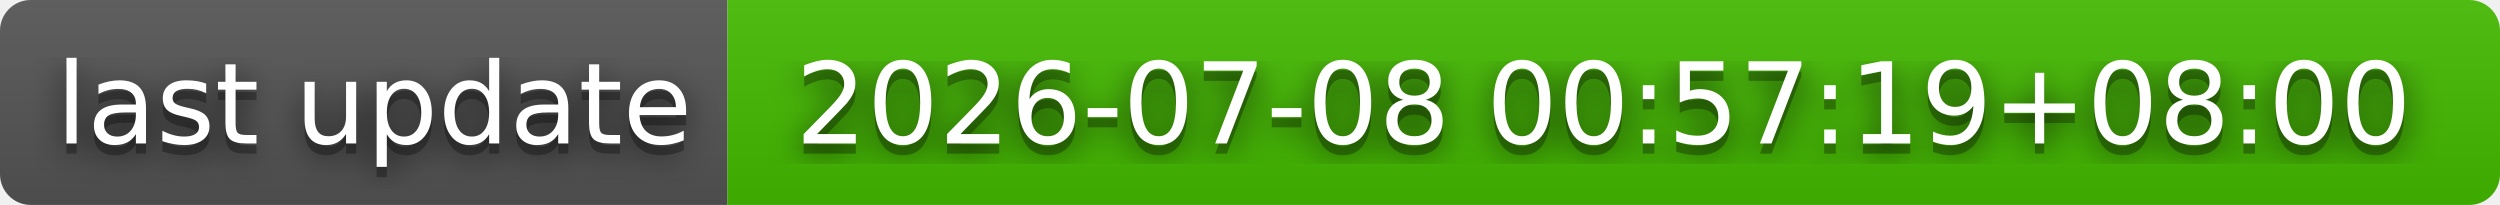
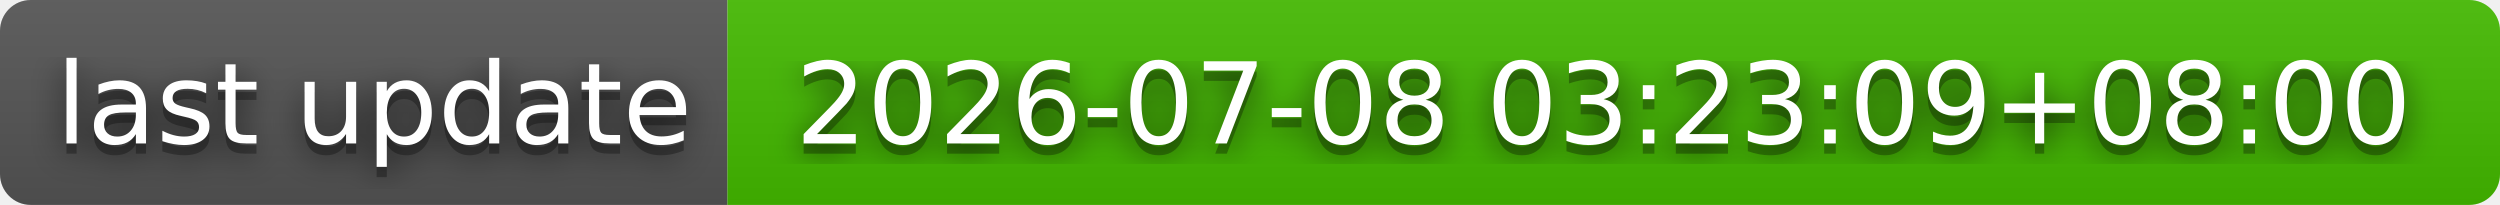
- <svg xmlns="http://www.w3.org/2000/svg" width="244" height="20" role="img" aria-label="last update: 2026-07-08 00:57:19+08:00">
+ <svg xmlns="http://www.w3.org/2000/svg" width="244" height="20" role="img" aria-label="last update: 2026-07-08 03:23:09+08:00">
  <filter id="blur">
    <feGaussianBlur stdDeviation="16" />
  </filter>
  <linearGradient id="s" x2="0" y2="100%">
    <stop offset="0" stop-color="#bbb" stop-opacity=".1" />
    <stop offset="1" stop-opacity=".1" />
  </linearGradient>
  <clipPath id="r">
    <rect width="244" height="20" rx="3" />
  </clipPath>
  <g clip-path="url(#r)">
    <rect width="71" height="20" fill="#555" />
    <rect x="71" width="173" height="20" fill="#4b0" />
    <rect width="244" height="20" fill="url(#s)" />
  </g>
  <g fill="#fff" text-anchor="middle" font-family="Verdana,Geneva,DejaVu Sans,sans-serif" text-rendering="geometricPrecision" font-size="110">
    <g transform="scale(.1)">
      <g aria-hidden="true" fill="#010101">
        <text x="365" y="150" fill-opacity=".8" filter="url(#blur)" textLength="610">last update</text>
        <text x="365" y="150" fill-opacity=".3" textLength="610">last update</text>
      </g>
      <text x="365" y="140" textLength="610">last update</text>
    </g>
    <g transform="scale(.1)">
      <g aria-hidden="true" fill="#010101">
-         <text x="1565" y="150" fill-opacity=".8" filter="url(#blur)" textLength="1630">2026-07-08 00:57:19+08:00</text>
-         <text x="1565" y="150" fill-opacity=".3" textLength="1630">2026-07-08 00:57:19+08:00</text>
+         <text x="1565" y="150" fill-opacity=".8" filter="url(#blur)" textLength="1630">2026-07-08 03:23:09+08:00</text>
+         <text x="1565" y="150" fill-opacity=".3" textLength="1630">2026-07-08 03:23:09+08:00</text>
      </g>
-       <text x="1565" y="140" textLength="1630">2026-07-08 00:57:19+08:00</text>
+       <text x="1565" y="140" textLength="1630">2026-07-08 03:23:09+08:00</text>
    </g>
  </g>
</svg>
